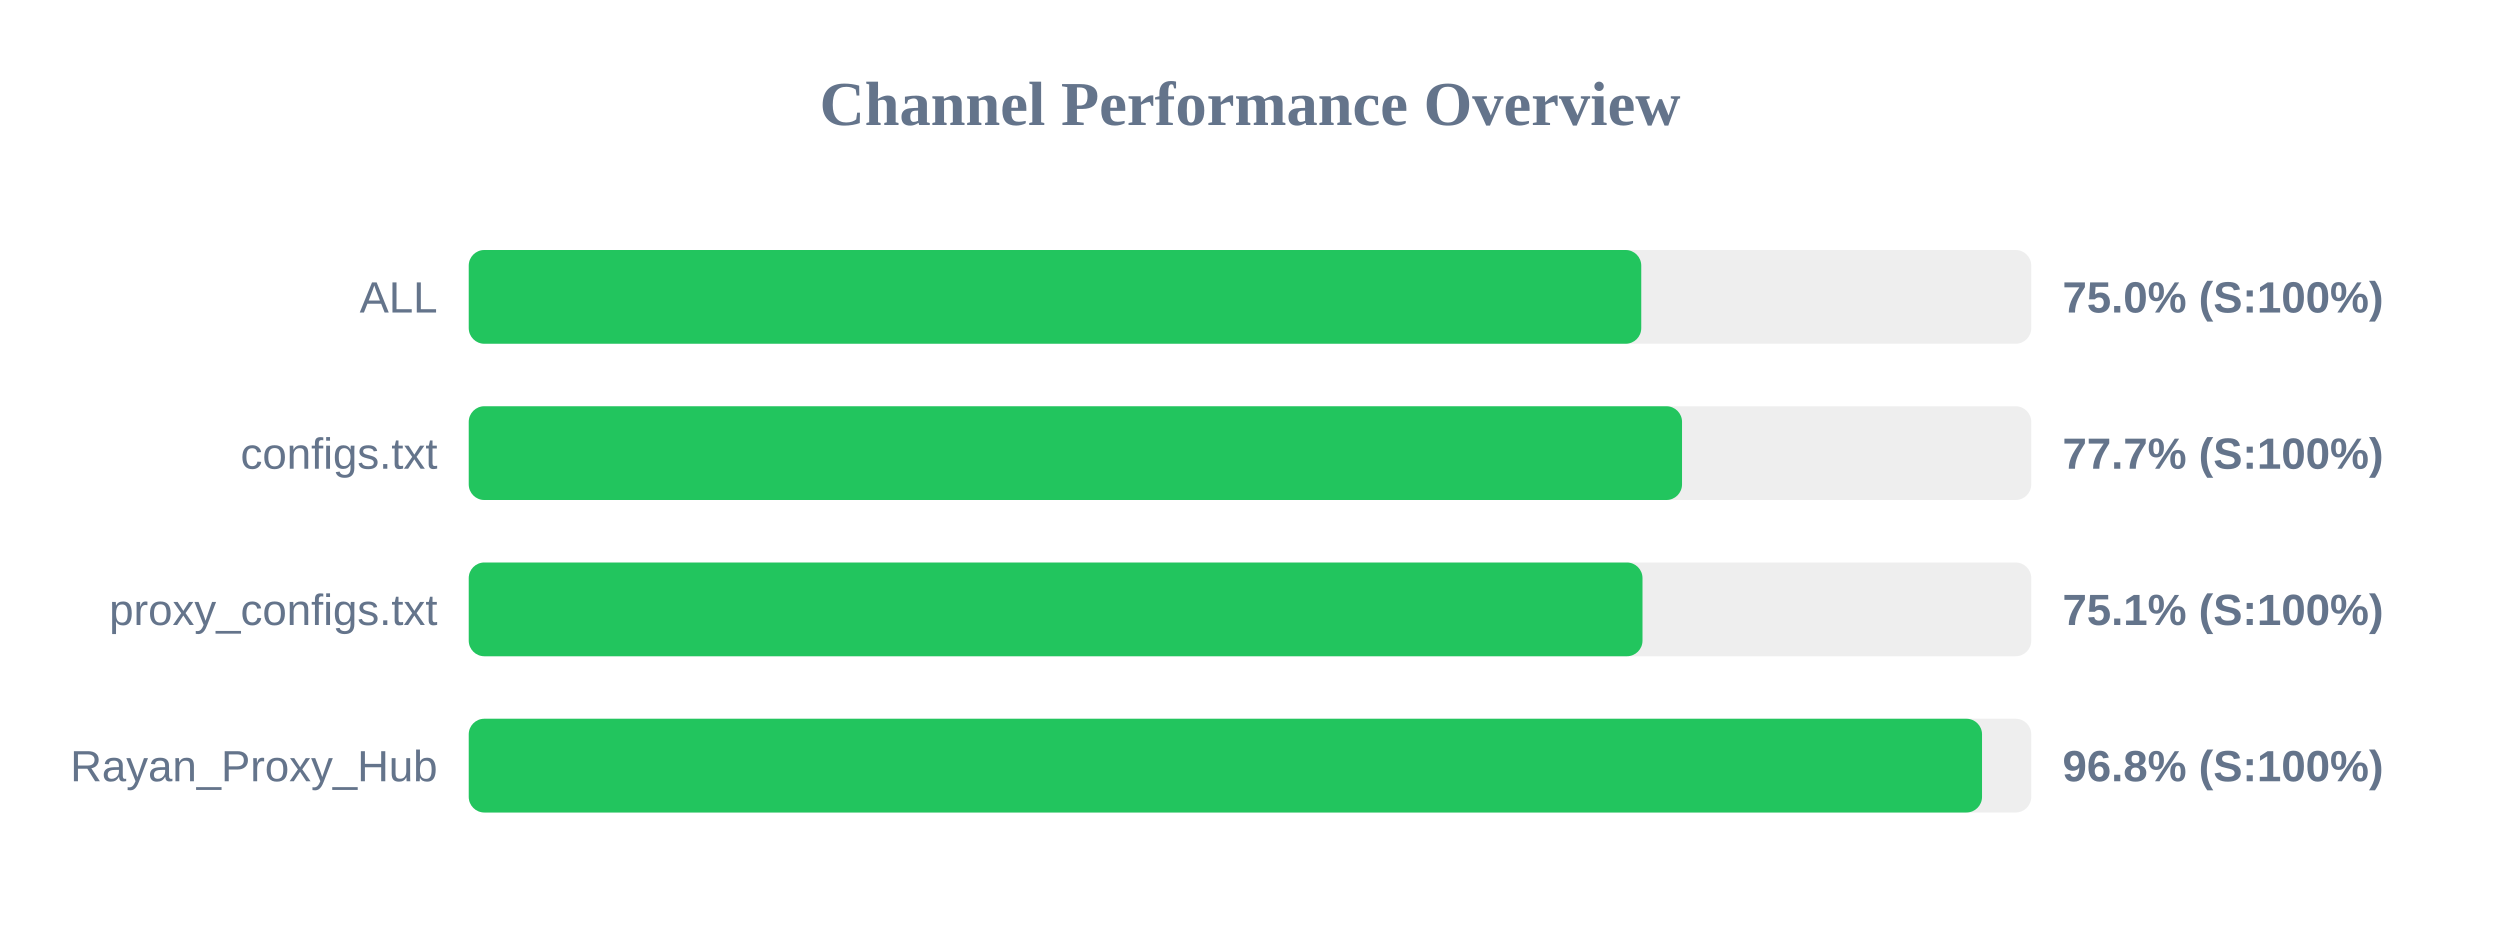
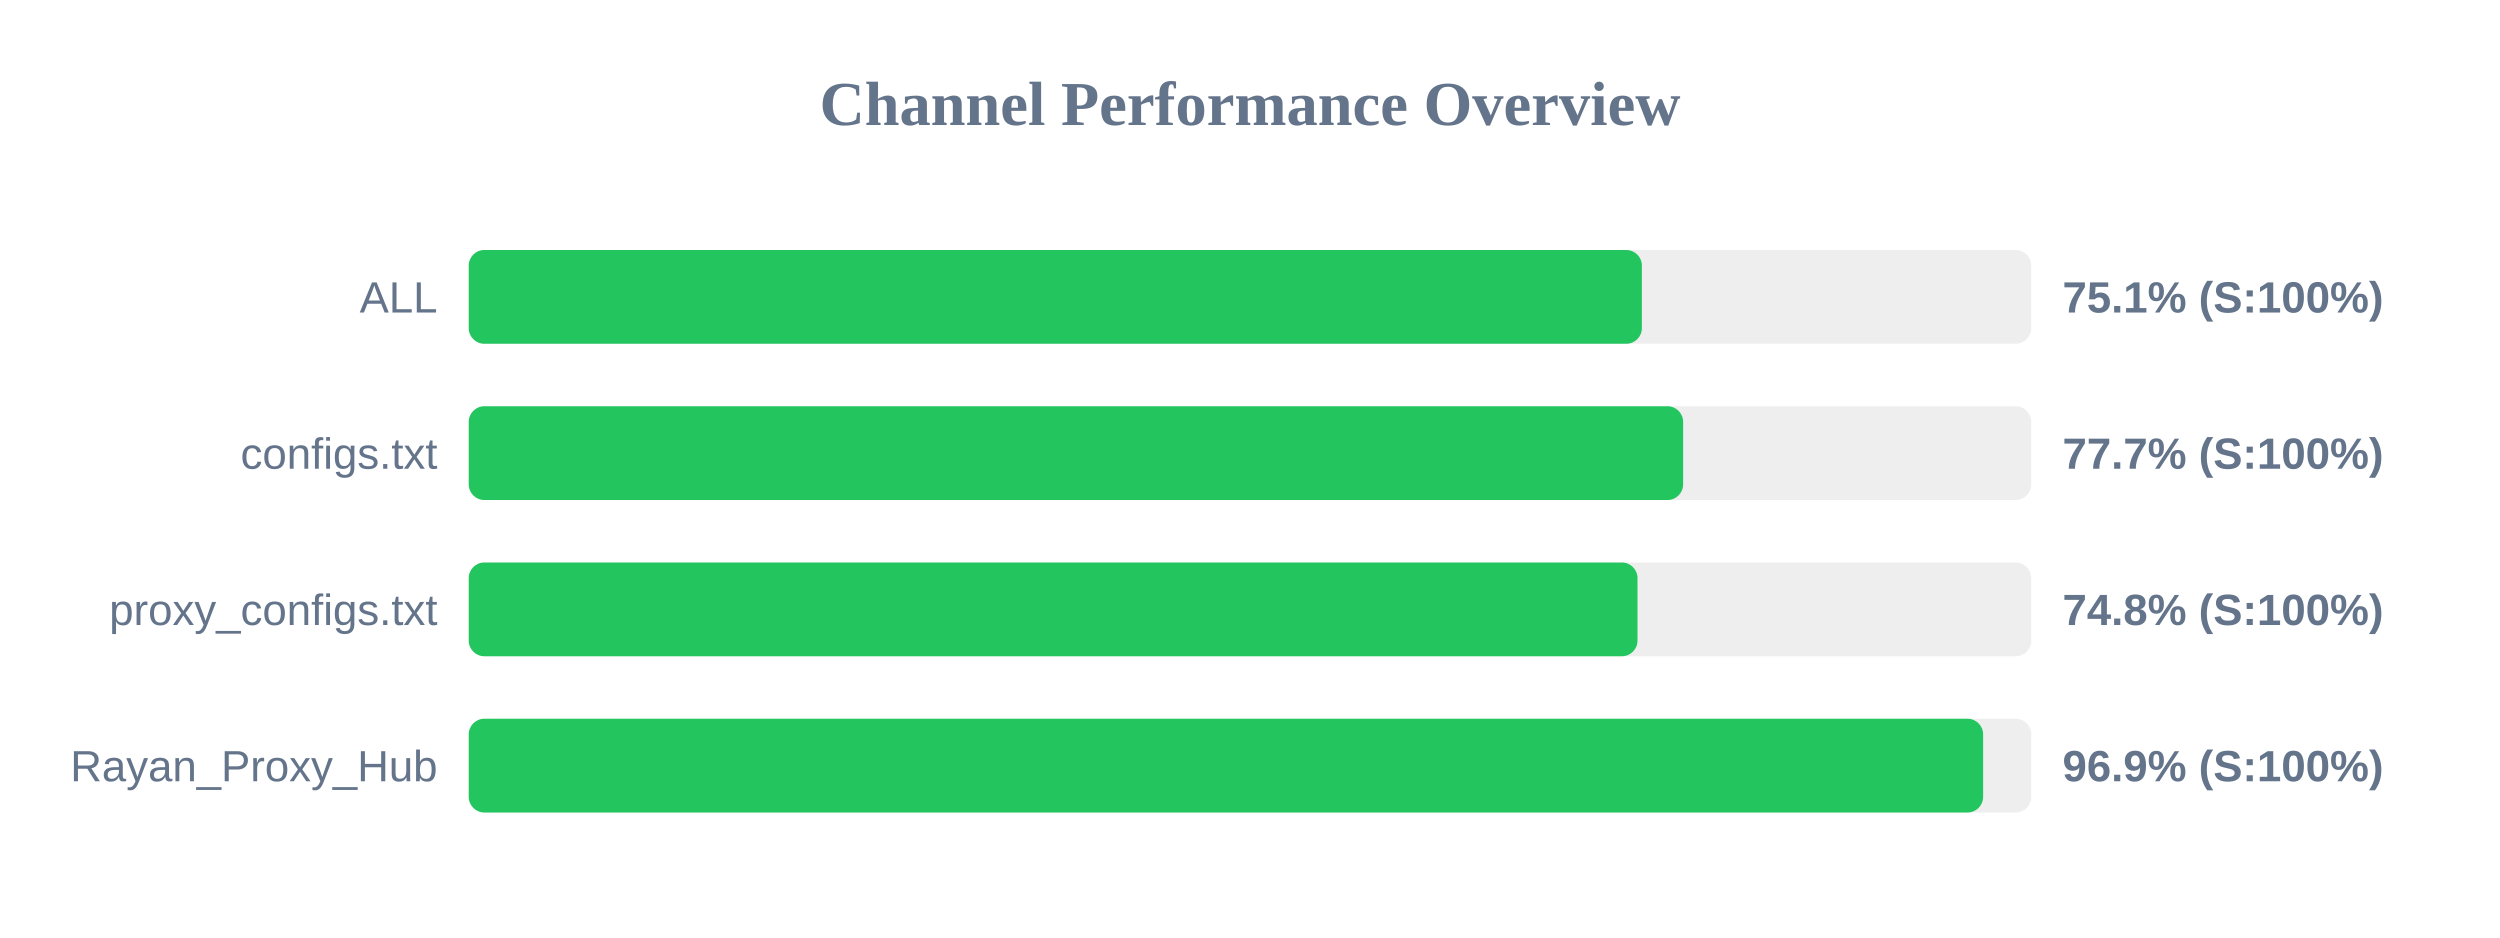
<svg xmlns="http://www.w3.org/2000/svg" width="800" height="300" version="1.1">
  <style>
        .row { font: 14px Arial; fill: #64748b; }
        .score { font: bold 14px Arial; fill: #64748b; }
    </style>
  <text x="400" y="40" text-anchor="middle" font-size="20px" font-weight="bold" fill="#64748b">Channel Performance Overview</text>
  <rect x="150" y="80" width="500" height="30" fill="#eee" rx="5" />
-   <rect x="150" y="80" width="375.2" height="30" fill="#22c55e" rx="5" />
+   <rect x="150" y="80" width="375.4" height="30" fill="#22c55e" rx="5" />
  <text x="140" y="100" text-anchor="end" class="row">ALL</text>
-   <text x="660" y="100" text-anchor="start" class="score">75.0% (S:100%)</text>
+   <text x="660" y="100" text-anchor="start" class="score">75.1% (S:100%)</text>
  <rect x="150" y="130" width="500" height="30" fill="#eee" rx="5" />
-   <rect x="150" y="130" width="388.25" height="30" fill="#22c55e" rx="5" />
+   <rect x="150" y="130" width="388.6" height="30" fill="#22c55e" rx="5" />
  <text x="140" y="150" text-anchor="end" class="row">configs.txt</text>
  <text x="660" y="150" text-anchor="start" class="score">77.7% (S:100%)</text>
  <rect x="150" y="180" width="500" height="30" fill="#eee" rx="5" />
-   <rect x="150" y="180" width="375.6" height="30" fill="#22c55e" rx="5" />
+   <rect x="150" y="180" width="374.0" height="30" fill="#22c55e" rx="5" />
  <text x="140" y="200" text-anchor="end" class="row">proxy_configs.txt</text>
-   <text x="660" y="200" text-anchor="start" class="score">75.1% (S:100%)</text>
+   <text x="660" y="200" text-anchor="start" class="score">74.8% (S:100%)</text>
  <rect x="150" y="230" width="500" height="30" fill="#eee" rx="5" />
-   <rect x="150" y="230" width="484.25" height="30" fill="#22c55e" rx="5" />
+   <rect x="150" y="230" width="484.6" height="30" fill="#22c55e" rx="5" />
  <text x="140" y="250" text-anchor="end" class="row">Rayan_Proxy_Hub</text>
-   <text x="660" y="250" text-anchor="start" class="score">96.8% (S:100%)</text>
+   <text x="660" y="250" text-anchor="start" class="score">96.9% (S:100%)</text>
</svg>
